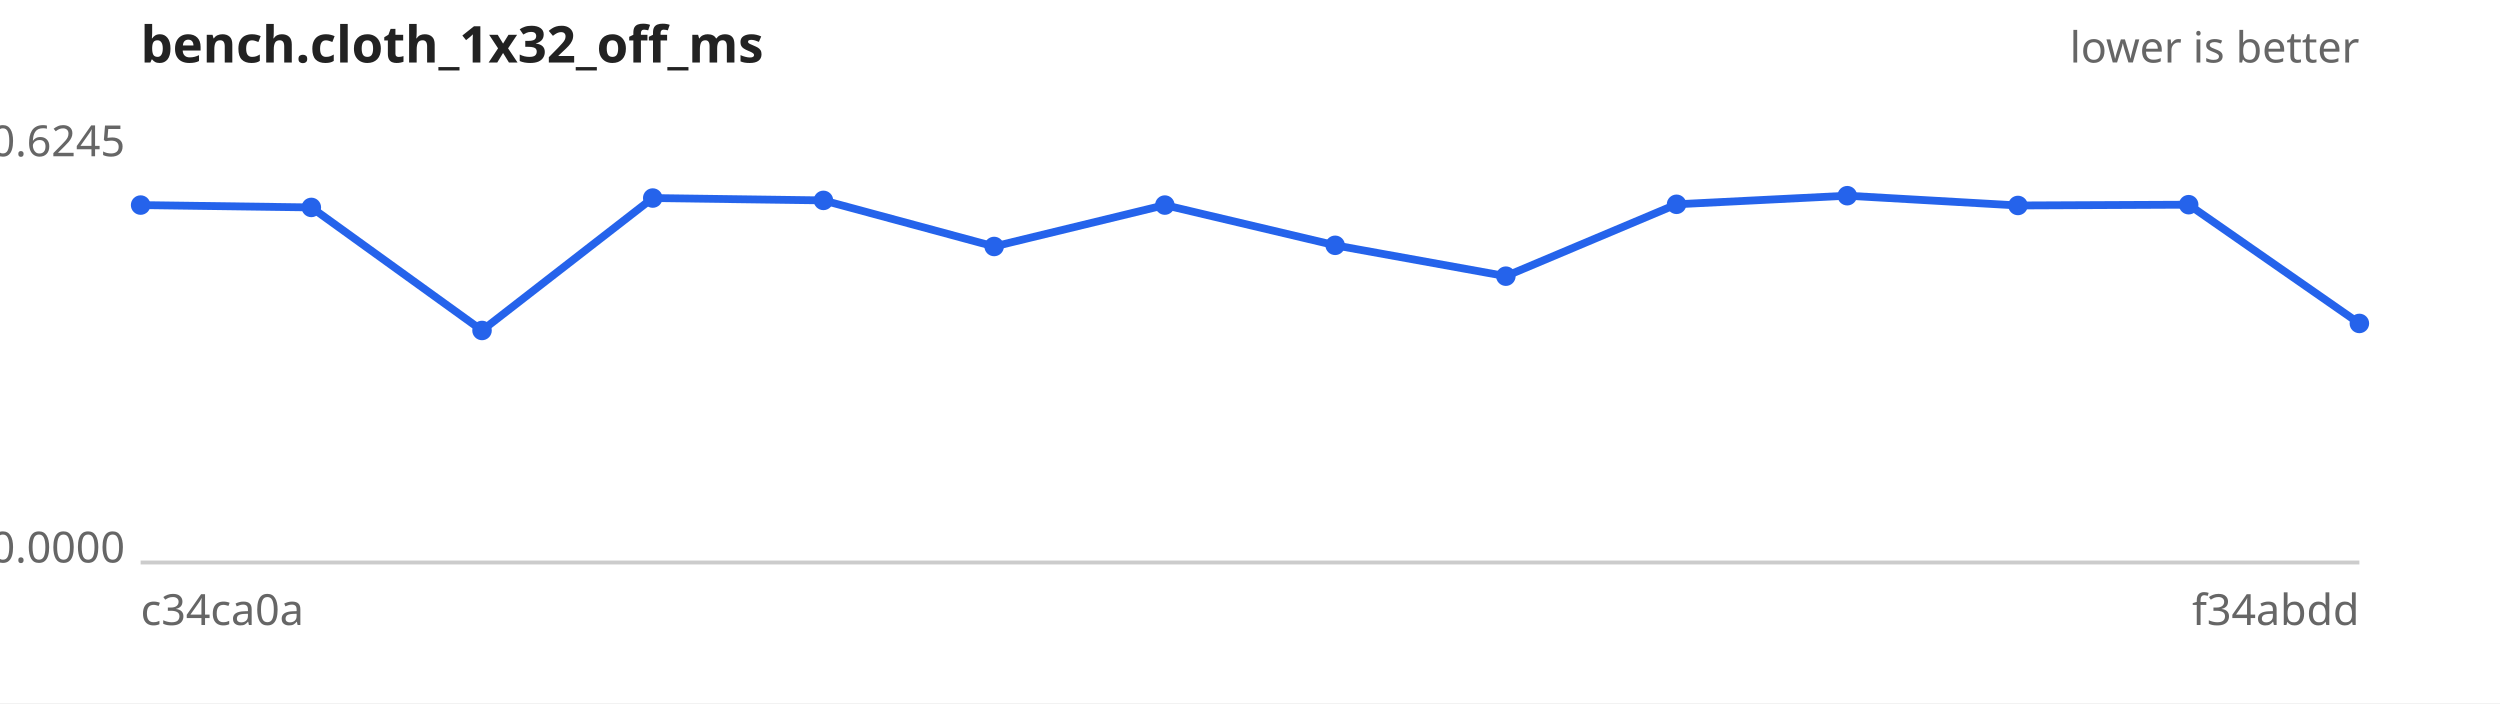
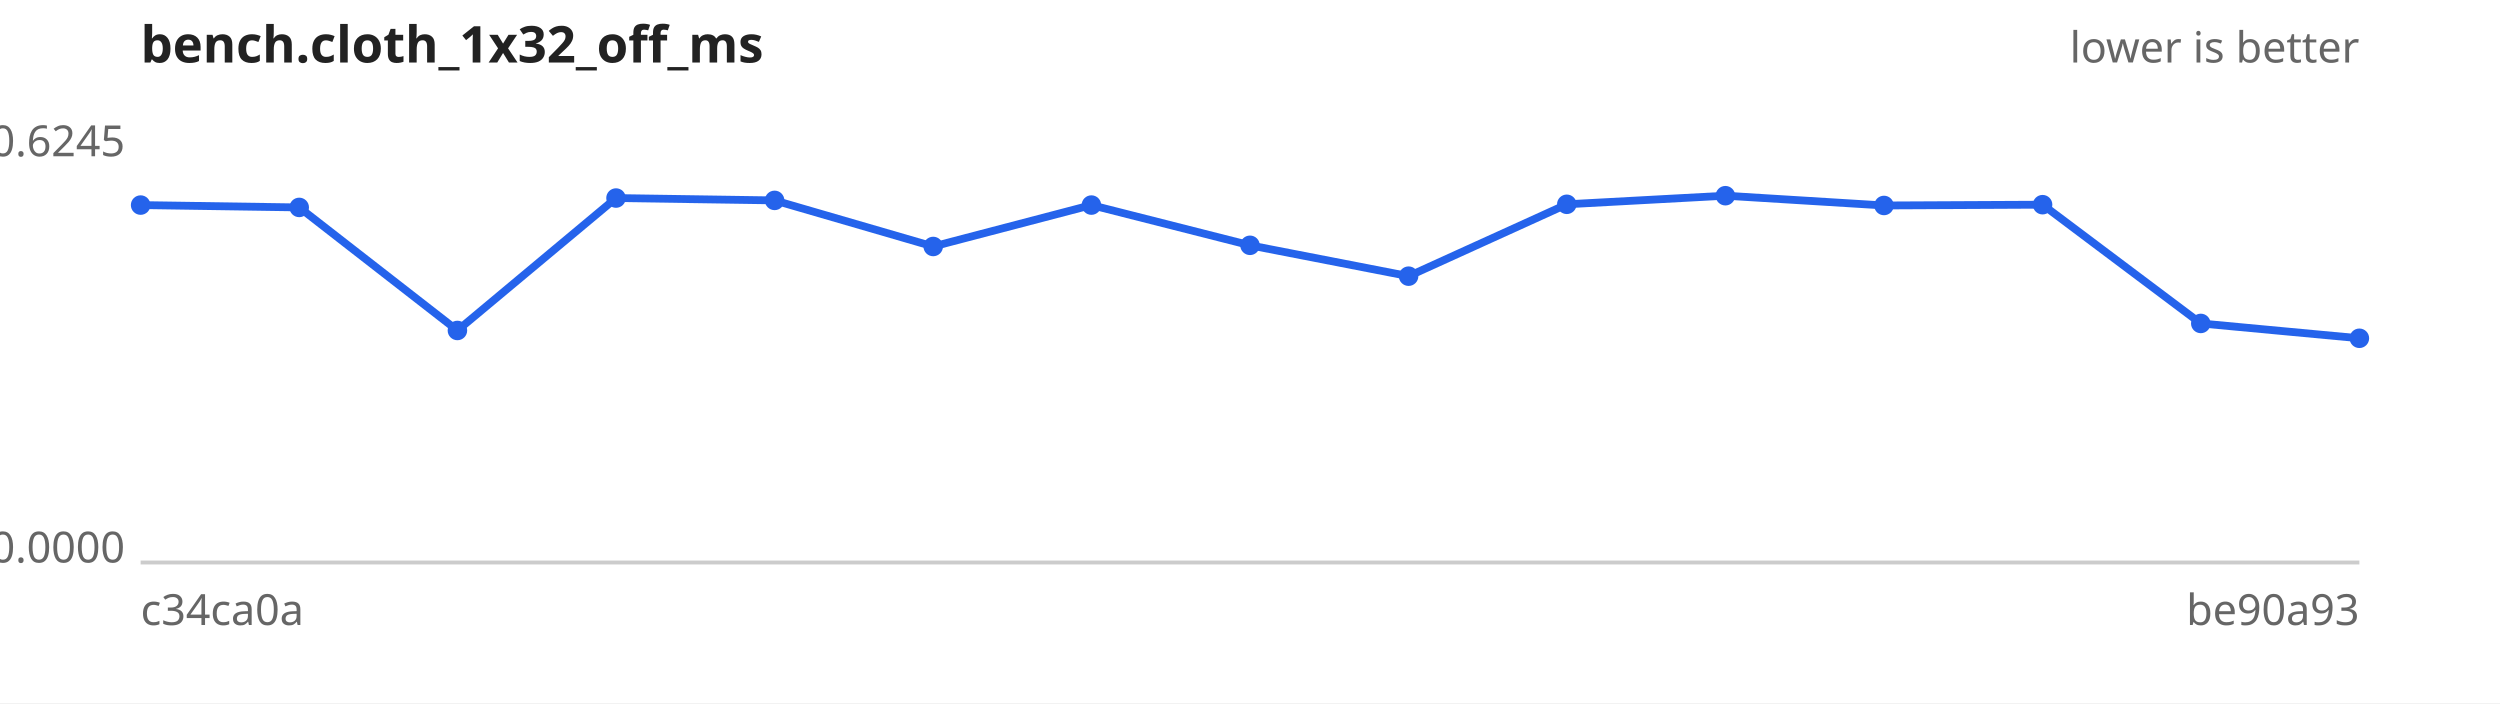
<svg xmlns="http://www.w3.org/2000/svg" width="640" height="180" viewBox="0 0 640 180" font-family="sans-serif" font-size="11">
  <rect width="640" height="180" fill="#ffffff" />
  <text x="36" y="16" font-size="13" font-weight="bold" fill="#222">bench.cloth_1x32_off_ms</text>
  <text x="604" y="16" text-anchor="end" fill="#666">lower is better</text>
  <line x1="36" y1="144" x2="604" y2="144" stroke="#ccc" />
  <text x="32" y="40.0" text-anchor="end" fill="#666">0.6245</text>
  <text x="32" y="144.0" text-anchor="end" fill="#666">0.0000</text>
  <text x="36" y="160" fill="#666">c34ca0a</text>
-   <text x="604" y="160" text-anchor="end" fill="#666">f34abdd</text>
-   <path d="M36.0,52.5 L79.7,53.1 L123.4,84.6 L167.1,50.7 L210.8,51.3 L254.5,63.1 L298.2,52.5 L341.8,62.8 L385.5,70.7 L429.2,52.3 L472.9,50.1 L516.6,52.6 L560.3,52.4 L604.0,82.8" fill="none" stroke="#2563eb" stroke-width="2" />
+   <text x="604" y="160" text-anchor="end" fill="#666">be90a93</text>
+   <path d="M36.0,52.5 L76.6,53.1 L117.1,84.6 L157.7,50.7 L198.3,51.3 L238.9,63.1 L279.4,52.5 L320.0,62.8 L360.6,70.7 L401.1,52.3 L441.7,50.1 L482.3,52.6 L522.9,52.4 L563.4,82.8 L604.0,86.6" fill="none" stroke="#2563eb" stroke-width="2" />
  <g fill="#2563eb">
    <circle cx="36.0" cy="52.5" r="2.5" />
-     <circle cx="79.7" cy="53.1" r="2.5" />
-     <circle cx="123.4" cy="84.6" r="2.5" />
-     <circle cx="167.1" cy="50.7" r="2.5" />
-     <circle cx="210.8" cy="51.3" r="2.5" />
-     <circle cx="254.5" cy="63.1" r="2.5" />
-     <circle cx="298.2" cy="52.5" r="2.5" />
-     <circle cx="341.8" cy="62.8" r="2.5" />
-     <circle cx="385.5" cy="70.7" r="2.5" />
-     <circle cx="429.2" cy="52.3" r="2.5" />
-     <circle cx="472.9" cy="50.1" r="2.5" />
-     <circle cx="516.6" cy="52.6" r="2.5" />
-     <circle cx="560.3" cy="52.4" r="2.5" />
-     <circle cx="604.0" cy="82.8" r="2.5" />
+     <circle cx="76.6" cy="53.1" r="2.5" />
+     <circle cx="117.1" cy="84.6" r="2.5" />
+     <circle cx="157.7" cy="50.7" r="2.5" />
+     <circle cx="198.3" cy="51.3" r="2.5" />
+     <circle cx="238.9" cy="63.1" r="2.5" />
+     <circle cx="279.4" cy="52.5" r="2.5" />
+     <circle cx="320.0" cy="62.8" r="2.5" />
+     <circle cx="360.6" cy="70.7" r="2.5" />
+     <circle cx="401.1" cy="52.3" r="2.5" />
+     <circle cx="441.7" cy="50.1" r="2.5" />
+     <circle cx="482.3" cy="52.6" r="2.5" />
+     <circle cx="522.9" cy="52.4" r="2.5" />
+     <circle cx="563.4" cy="82.8" r="2.5" />
+     <circle cx="604.0" cy="86.6" r="2.5" />
  </g>
</svg>
